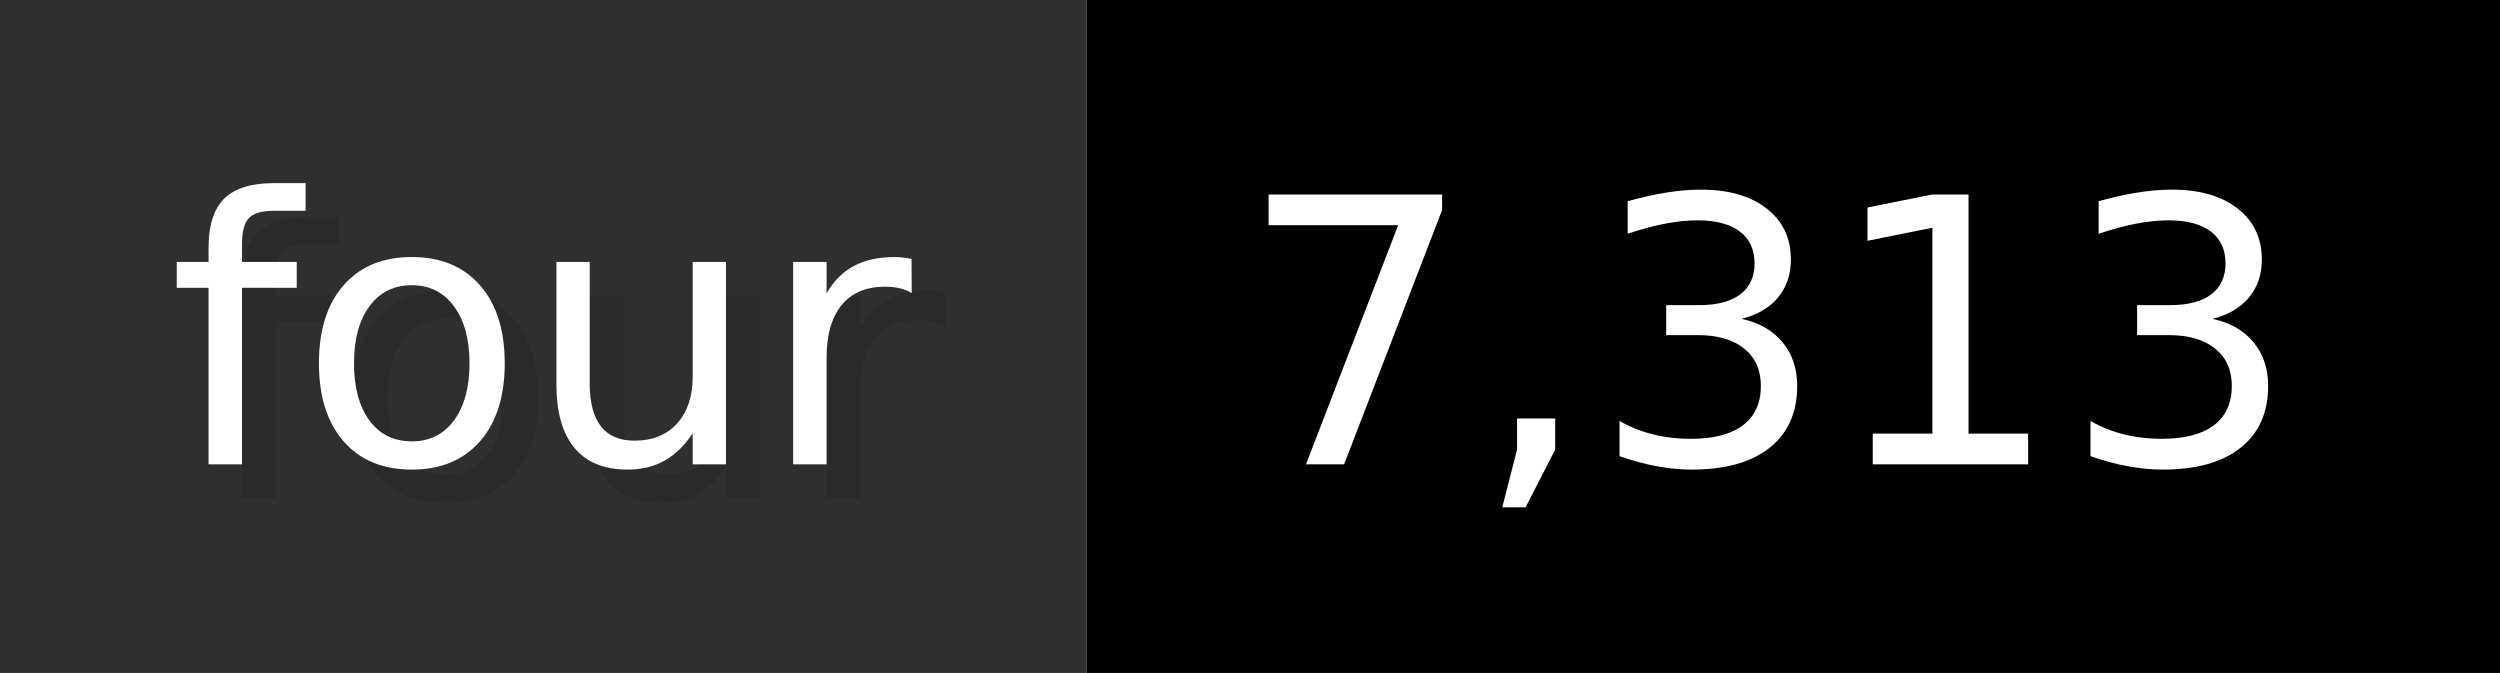
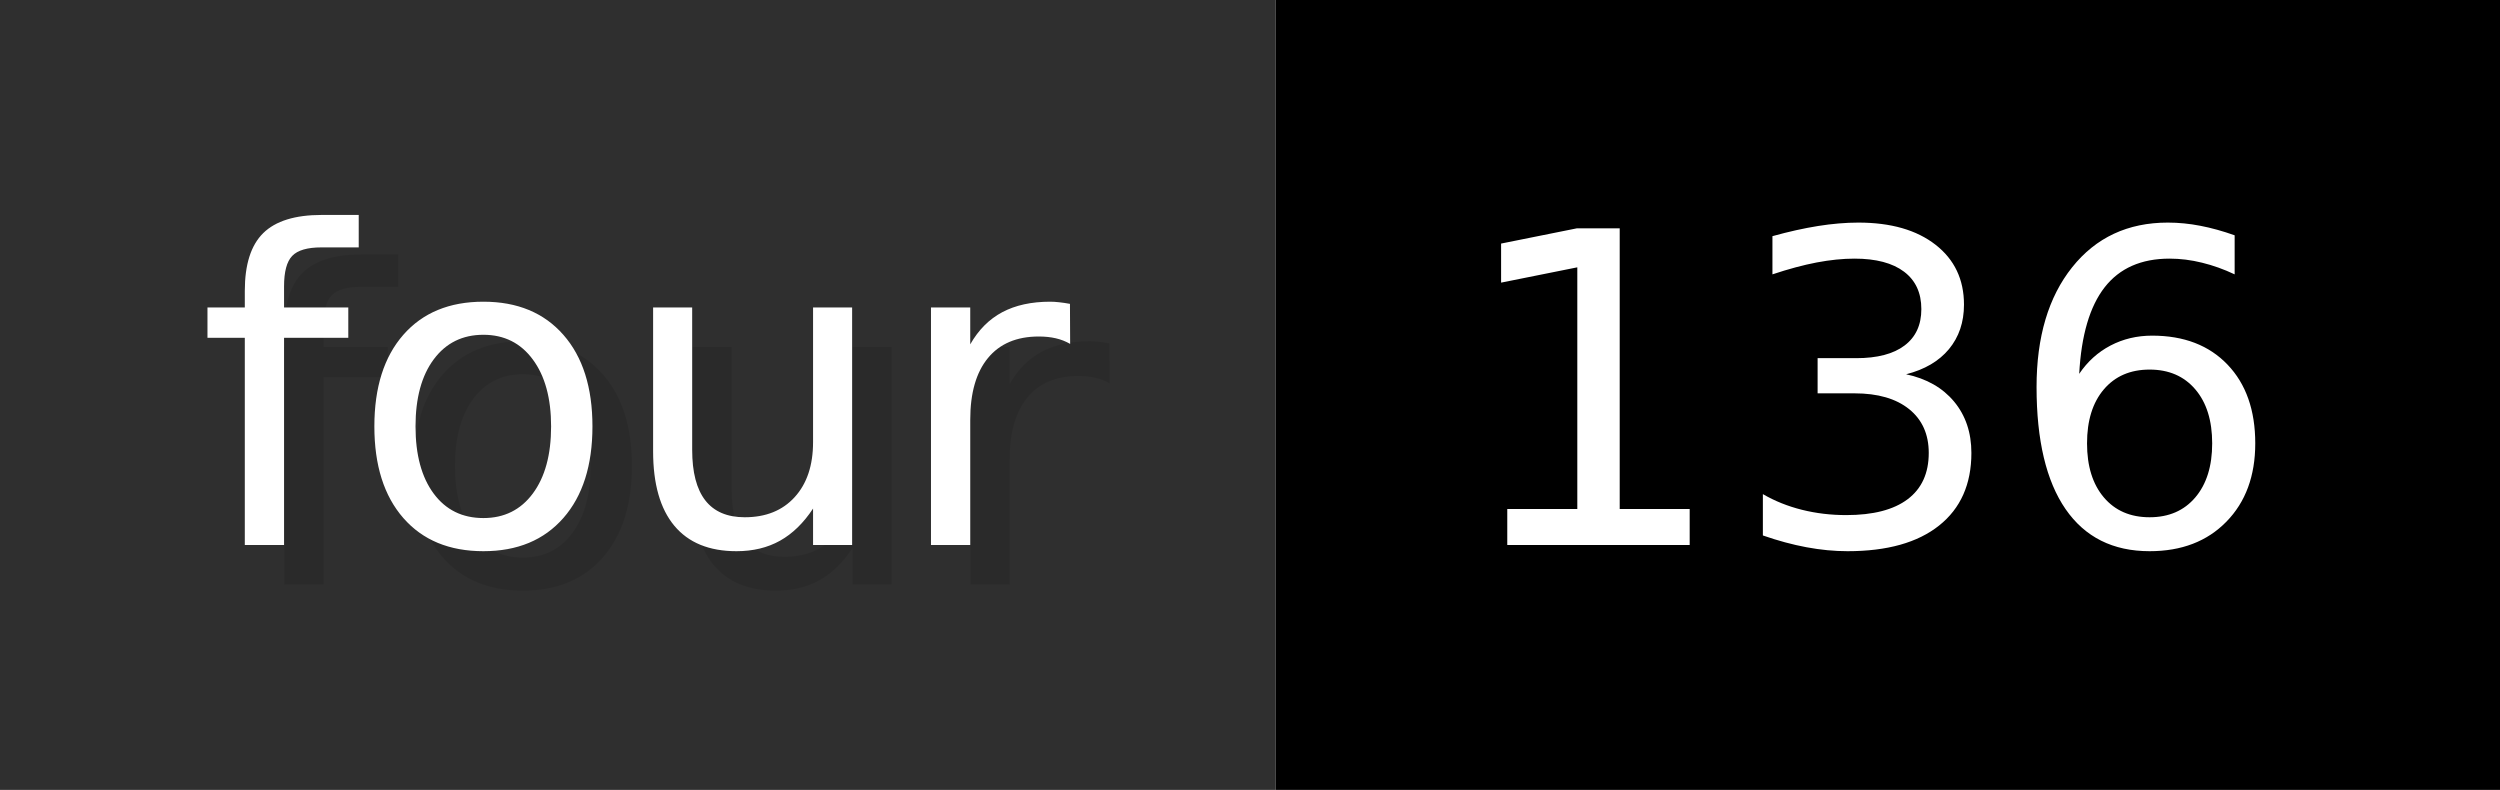
- <svg xmlns="http://www.w3.org/2000/svg" width="74.3" height="20" viewBox="0 0 743 200" role="img" aria-label="four: 7,313">
+ <svg xmlns="http://www.w3.org/2000/svg" width="63.3" height="20" viewBox="0 0 633 200" role="img" aria-label="four: 136">
  <g>
    <rect fill="#2F2F2F" width="323" height="200" />
-     <rect fill="#" x="323" width="420" height="200" />
+     <rect fill="#" x="323" width="310" height="200" />
  </g>
  <g aria-hidden="true" fill="#fff" text-anchor="start" font-family="Verdana,DejaVu Sans,sans-serif" font-size="110">
    <text x="60" y="148" textLength="223" fill="#000" opacity="0.1">four</text>
    <text x="50" y="138" textLength="223">four</text>
-     <text x="378" y="148" textLength="320" fill="#000" opacity="0.1">7,313</text>
-     <text x="368" y="138" textLength="320">7,313</text>
+     <text x="378" y="148" textLength="210" fill="#000" opacity="0.1">136</text>
+     <text x="368" y="138" textLength="210">136</text>
  </g>
</svg>
